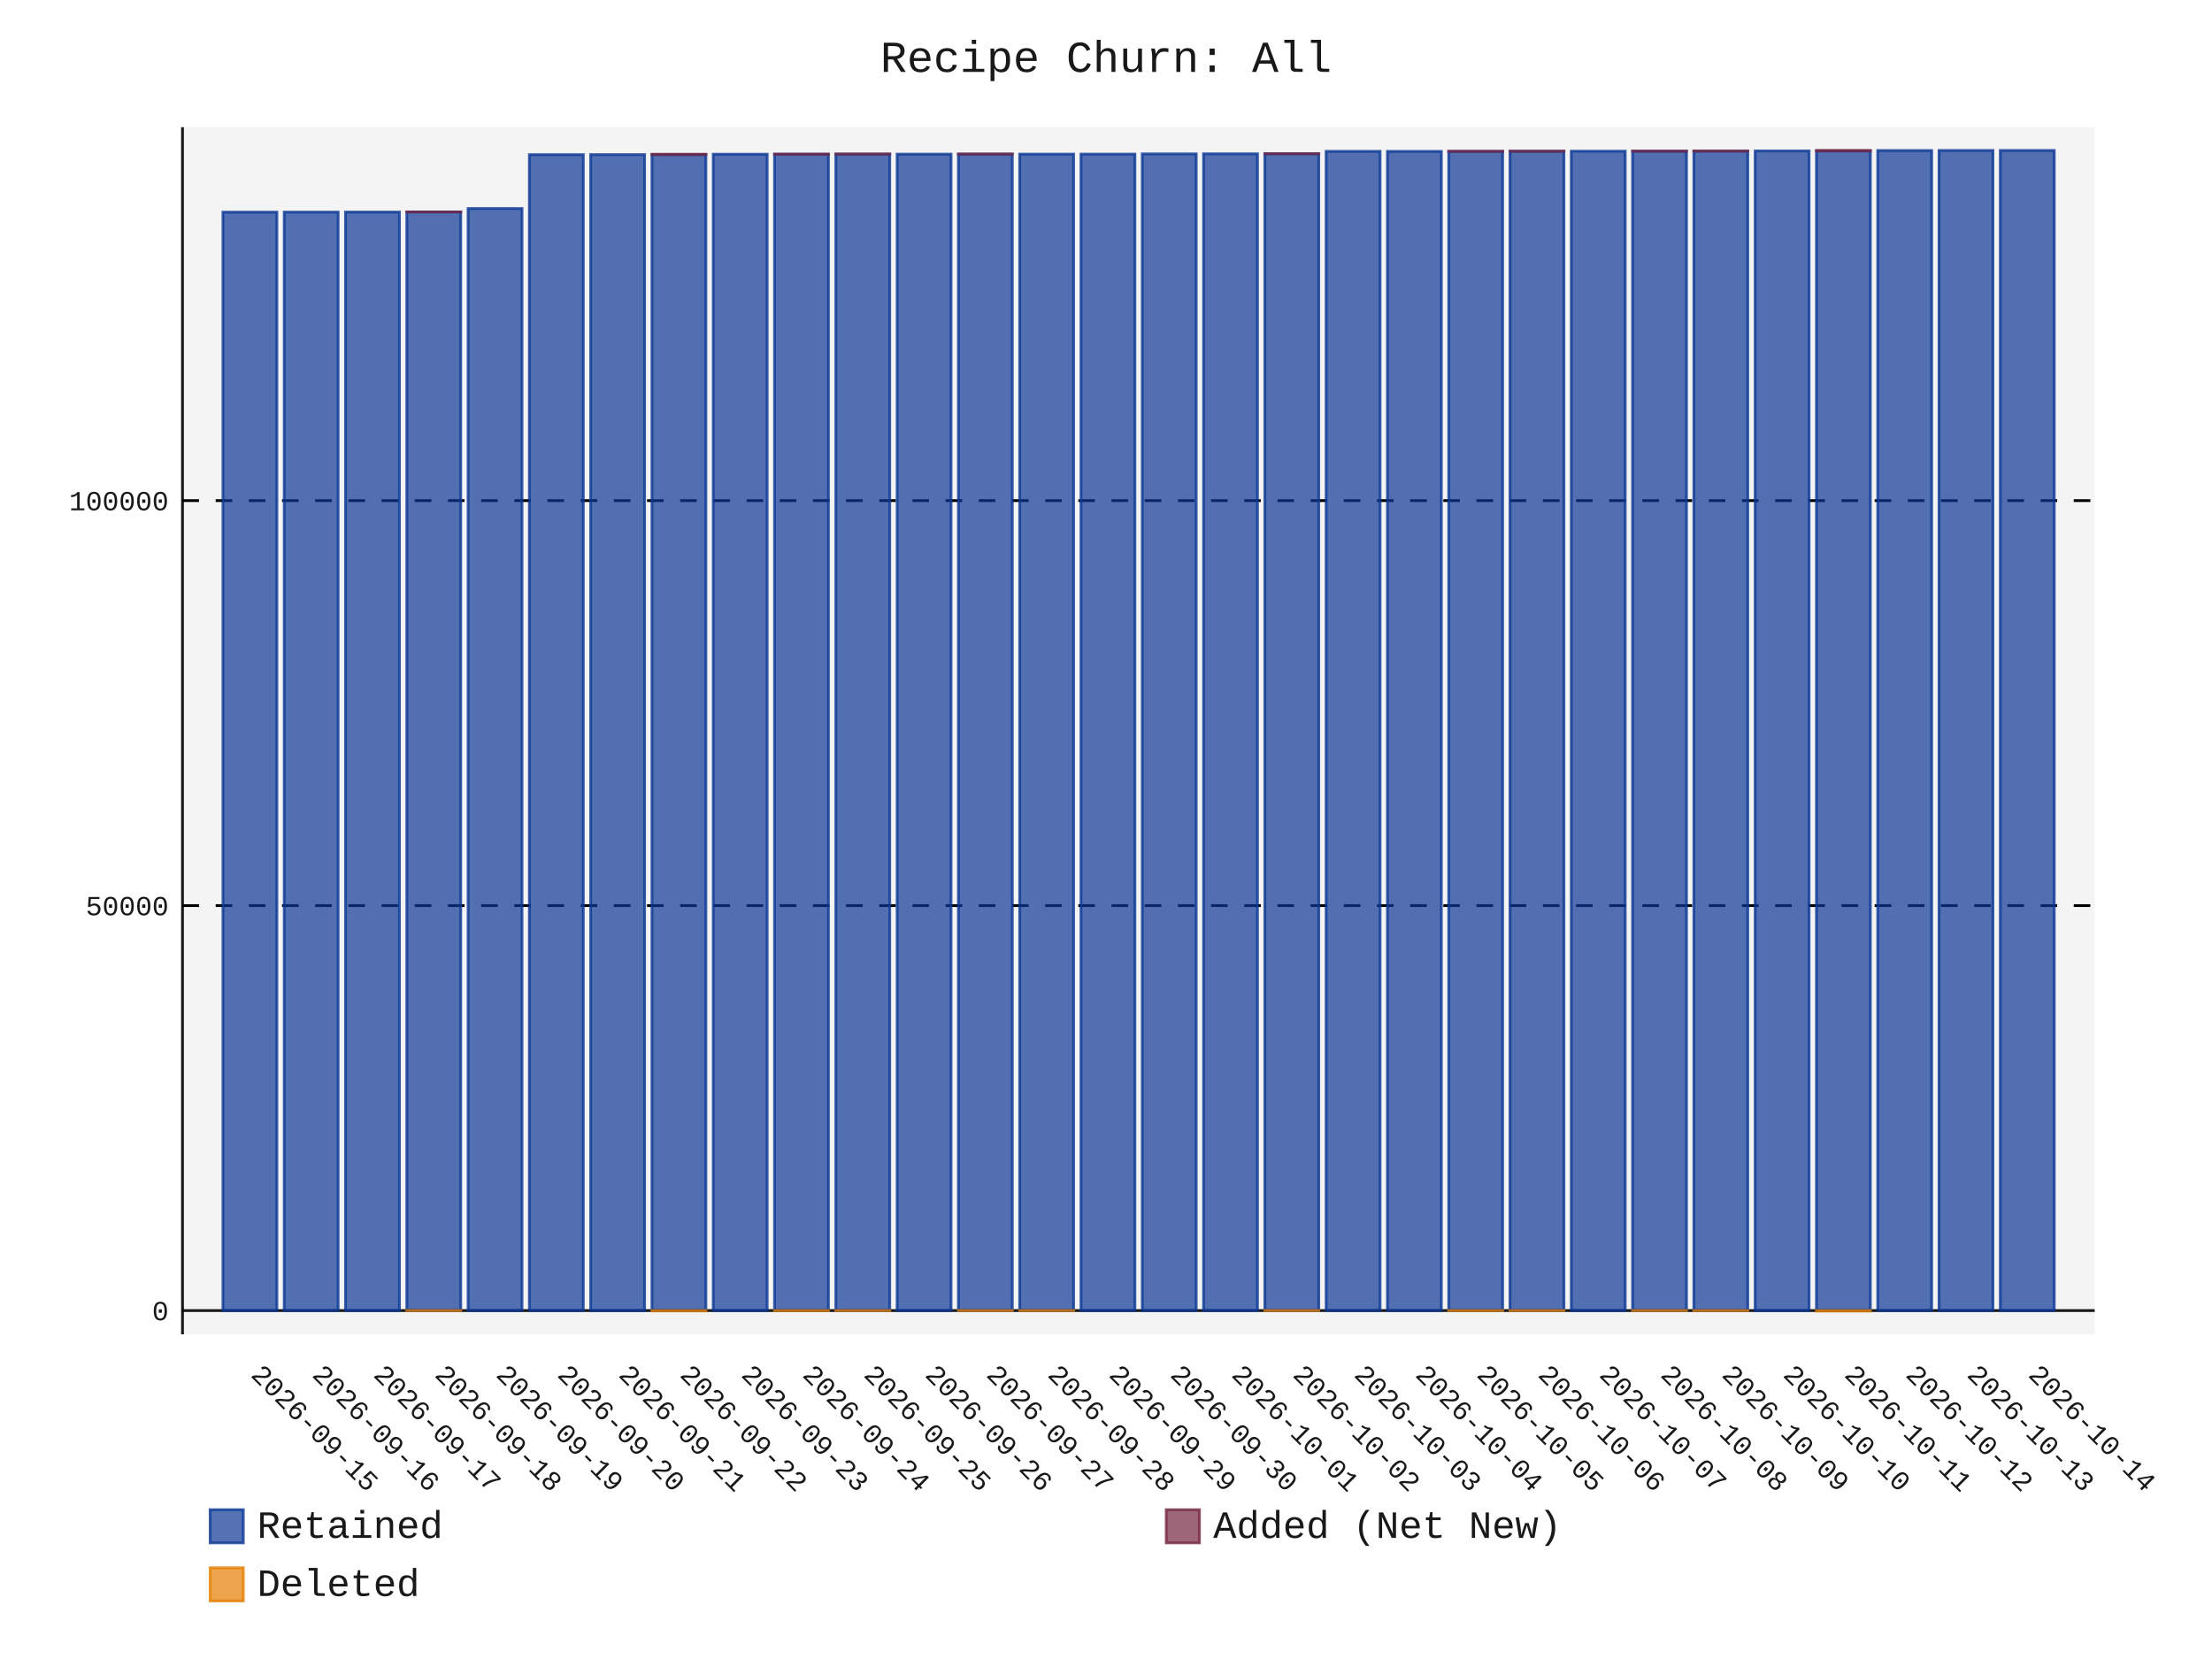
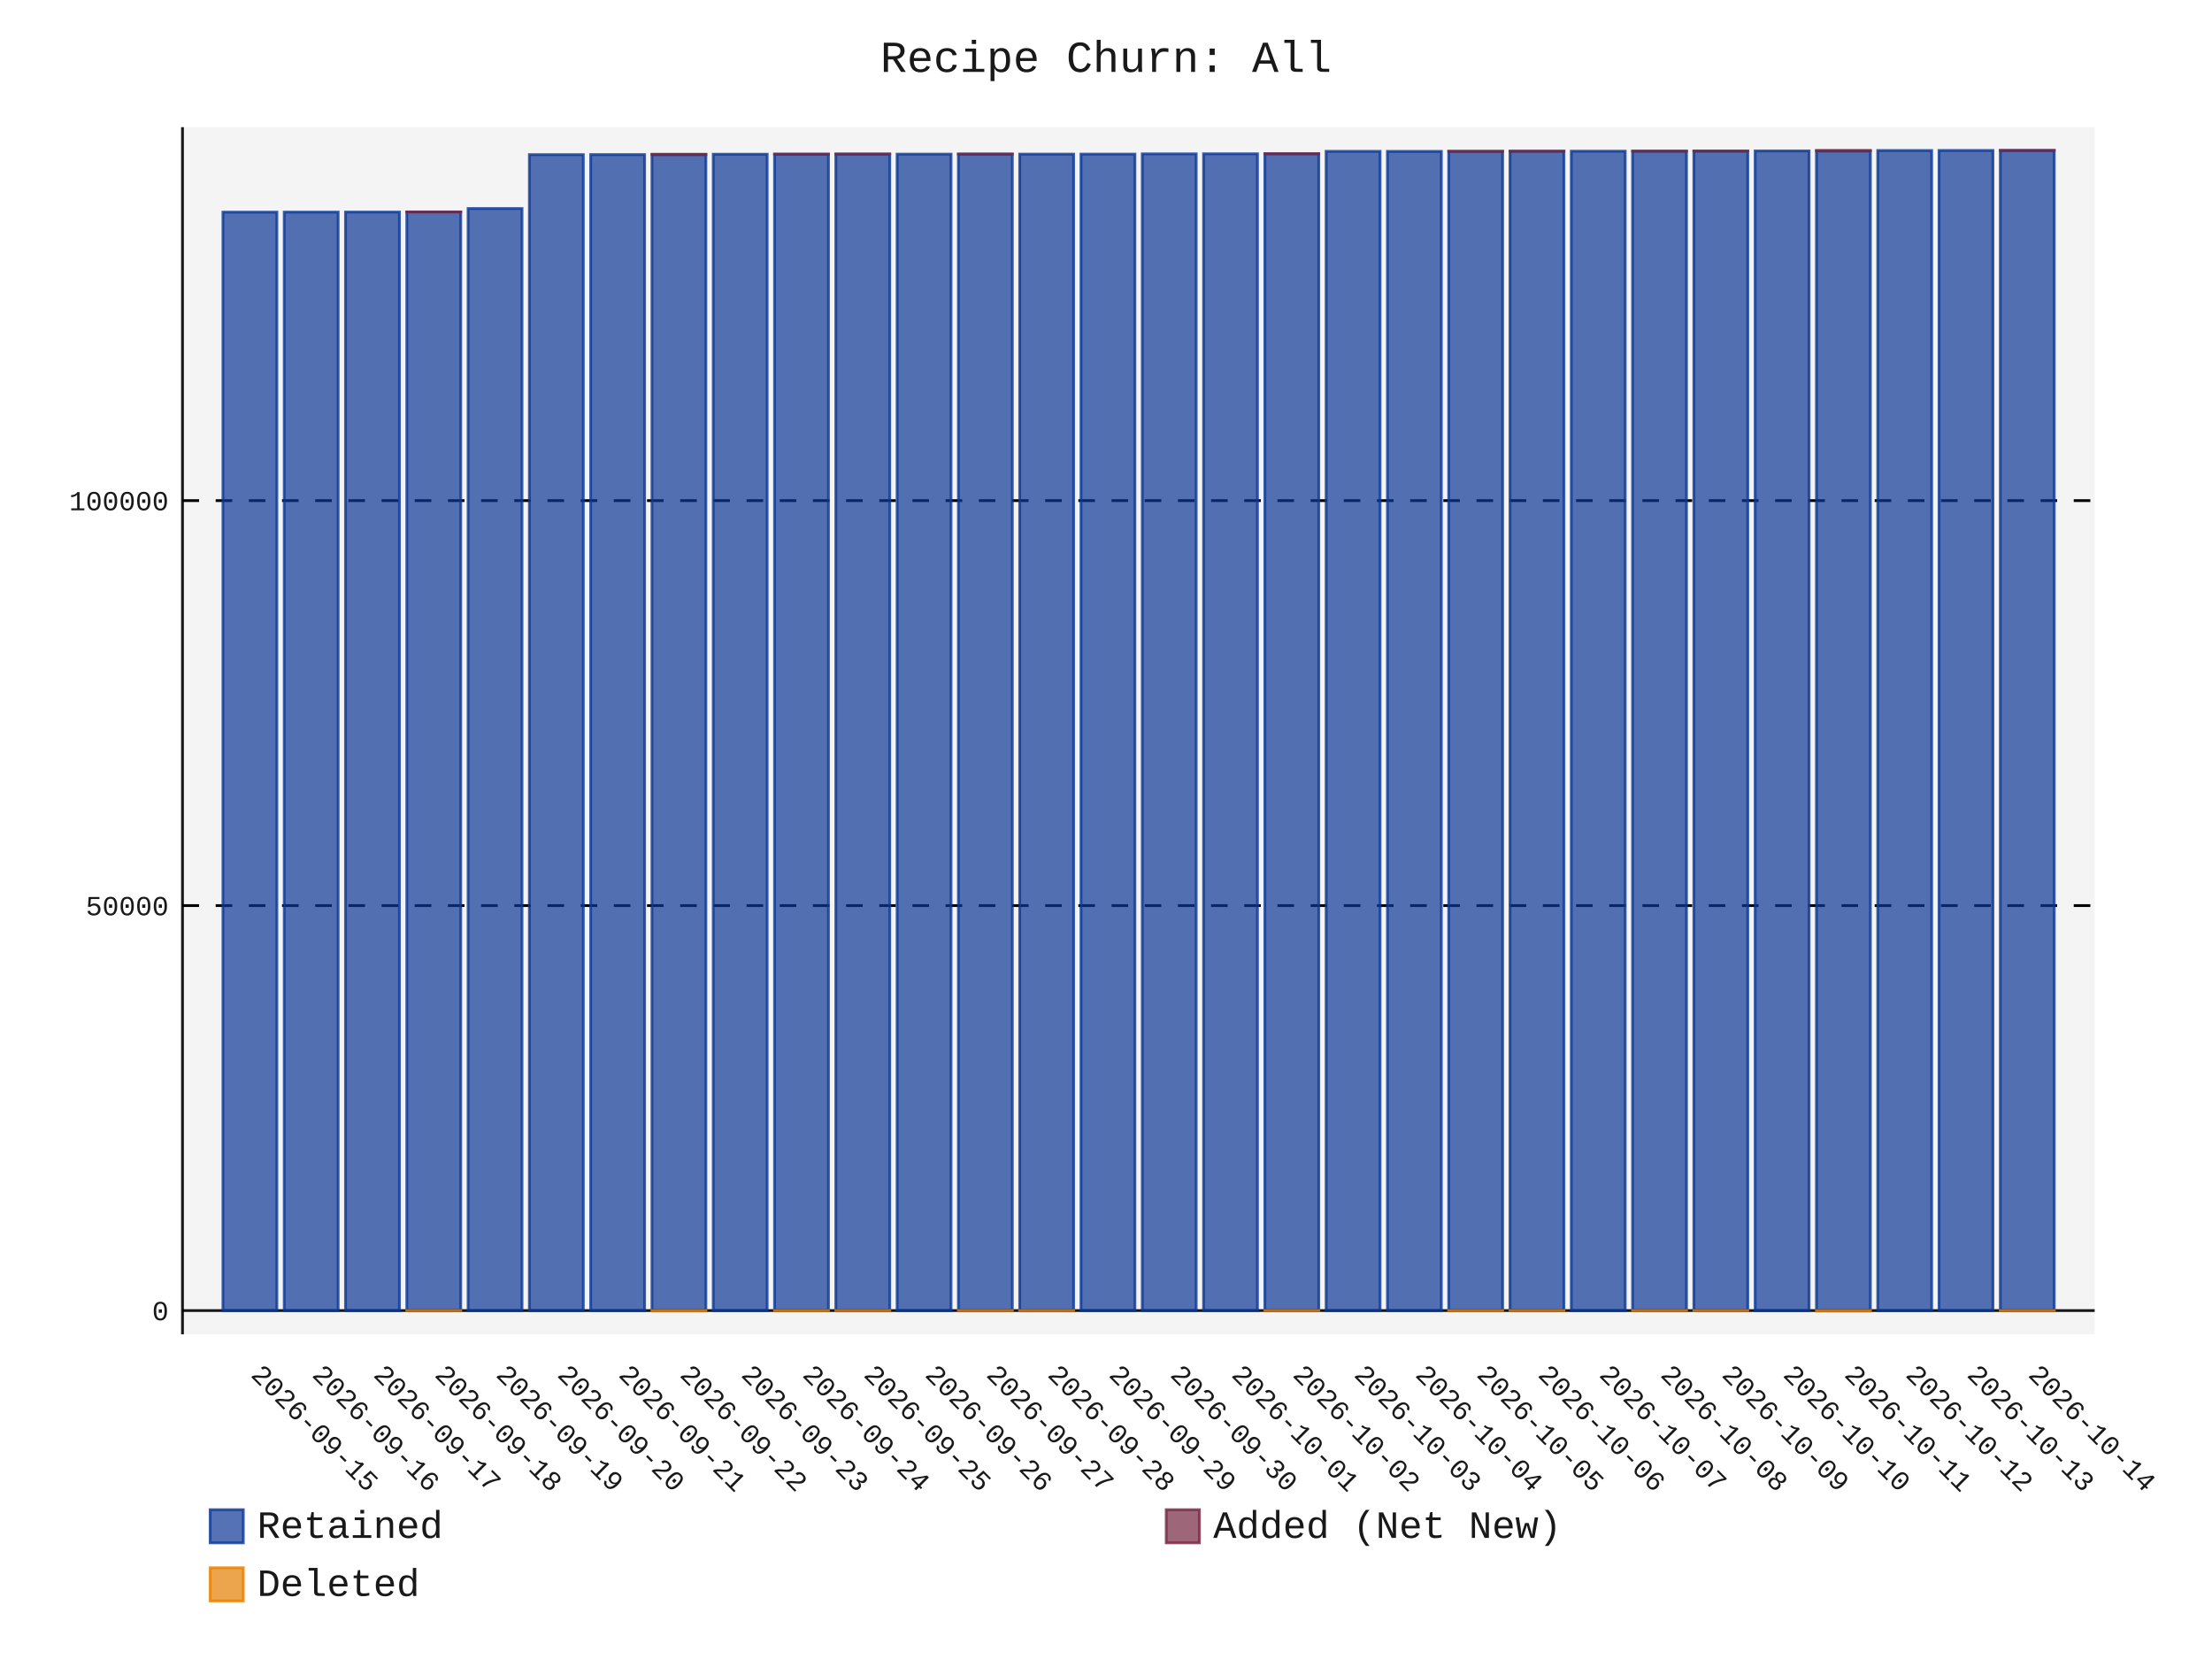
- <svg xmlns="http://www.w3.org/2000/svg" id="chart-2f8961e6-83a2-4148-bd5f-7ed4cefc2993" class="pygal-chart" viewBox="0 0 800 600">
+ <svg xmlns="http://www.w3.org/2000/svg" id="chart-cc9590b6-02ec-470f-b51f-0228ece462d3" class="pygal-chart" viewBox="0 0 800 600">
  <defs>
-     <style type="text/css">#chart-2f8961e6-83a2-4148-bd5f-7ed4cefc2993{-webkit-user-select:none;-webkit-font-smoothing:antialiased;font-family:Consolas,"Liberation Mono",Menlo,Courier,monospace}#chart-2f8961e6-83a2-4148-bd5f-7ed4cefc2993 .title{font-family:Consolas,"Liberation Mono",Menlo,Courier,monospace;font-size:16px}#chart-2f8961e6-83a2-4148-bd5f-7ed4cefc2993 .legends .legend text{font-family:Consolas,"Liberation Mono",Menlo,Courier,monospace;font-size:14px}#chart-2f8961e6-83a2-4148-bd5f-7ed4cefc2993 .axis text{font-family:Consolas,"Liberation Mono",Menlo,Courier,monospace;font-size:10px}#chart-2f8961e6-83a2-4148-bd5f-7ed4cefc2993 .axis text.major{font-family:Consolas,"Liberation Mono",Menlo,Courier,monospace;font-size:10px}#chart-2f8961e6-83a2-4148-bd5f-7ed4cefc2993 .text-overlay text.value{font-family:Consolas,"Liberation Mono",Menlo,Courier,monospace;font-size:16px}#chart-2f8961e6-83a2-4148-bd5f-7ed4cefc2993 .text-overlay text.label{font-family:Consolas,"Liberation Mono",Menlo,Courier,monospace;font-size:10px}#chart-2f8961e6-83a2-4148-bd5f-7ed4cefc2993 .tooltip{font-family:Consolas,"Liberation Mono",Menlo,Courier,monospace;font-size:14px}#chart-2f8961e6-83a2-4148-bd5f-7ed4cefc2993 text.no_data{font-family:Consolas,"Liberation Mono",Menlo,Courier,monospace;font-size:64px}
- #chart-2f8961e6-83a2-4148-bd5f-7ed4cefc2993{background-color:transparent}#chart-2f8961e6-83a2-4148-bd5f-7ed4cefc2993 path,#chart-2f8961e6-83a2-4148-bd5f-7ed4cefc2993 line,#chart-2f8961e6-83a2-4148-bd5f-7ed4cefc2993 rect,#chart-2f8961e6-83a2-4148-bd5f-7ed4cefc2993 circle{-webkit-transition:150ms;-moz-transition:150ms;transition:150ms}#chart-2f8961e6-83a2-4148-bd5f-7ed4cefc2993 .graph &gt; .background{fill:transparent}#chart-2f8961e6-83a2-4148-bd5f-7ed4cefc2993 .plot &gt; .background{fill:rgba(240,240,240,0.7)}#chart-2f8961e6-83a2-4148-bd5f-7ed4cefc2993 .graph{fill:rgba(0,0,0,0.9)}#chart-2f8961e6-83a2-4148-bd5f-7ed4cefc2993 text.no_data{fill:rgba(0,0,0,0.9)}#chart-2f8961e6-83a2-4148-bd5f-7ed4cefc2993 .title{fill:rgba(0,0,0,0.9)}#chart-2f8961e6-83a2-4148-bd5f-7ed4cefc2993 .legends .legend text{fill:rgba(0,0,0,0.9)}#chart-2f8961e6-83a2-4148-bd5f-7ed4cefc2993 .legends .legend:hover text{fill:rgba(0,0,0,0.9)}#chart-2f8961e6-83a2-4148-bd5f-7ed4cefc2993 .axis .line{stroke:rgba(0,0,0,0.9)}#chart-2f8961e6-83a2-4148-bd5f-7ed4cefc2993 .axis .guide.line{stroke:rgba(0,0,0,0.5)}#chart-2f8961e6-83a2-4148-bd5f-7ed4cefc2993 .axis .major.line{stroke:rgba(0,0,0,0.9)}#chart-2f8961e6-83a2-4148-bd5f-7ed4cefc2993 .axis text.major{fill:rgba(0,0,0,0.9)}#chart-2f8961e6-83a2-4148-bd5f-7ed4cefc2993 .axis.y .guides:hover .guide.line,#chart-2f8961e6-83a2-4148-bd5f-7ed4cefc2993 .line-graph .axis.x .guides:hover .guide.line,#chart-2f8961e6-83a2-4148-bd5f-7ed4cefc2993 .stackedline-graph .axis.x .guides:hover .guide.line,#chart-2f8961e6-83a2-4148-bd5f-7ed4cefc2993 .xy-graph .axis.x .guides:hover .guide.line{stroke:rgba(0,0,0,0.9)}#chart-2f8961e6-83a2-4148-bd5f-7ed4cefc2993 .axis .guides:hover text{fill:rgba(0,0,0,0.9)}#chart-2f8961e6-83a2-4148-bd5f-7ed4cefc2993 .reactive{fill-opacity:.7;stroke-opacity:.8;stroke-width:1}#chart-2f8961e6-83a2-4148-bd5f-7ed4cefc2993 .ci{stroke:rgba(0,0,0,0.9)}#chart-2f8961e6-83a2-4148-bd5f-7ed4cefc2993 .reactive.active,#chart-2f8961e6-83a2-4148-bd5f-7ed4cefc2993 .active .reactive{fill-opacity:.8;stroke-opacity:.9;stroke-width:4}#chart-2f8961e6-83a2-4148-bd5f-7ed4cefc2993 .ci .reactive.active{stroke-width:1.5}#chart-2f8961e6-83a2-4148-bd5f-7ed4cefc2993 .series text{fill:rgba(0,0,0,0.9)}#chart-2f8961e6-83a2-4148-bd5f-7ed4cefc2993 .tooltip rect{fill:rgba(240,240,240,0.7);stroke:rgba(0,0,0,0.9);-webkit-transition:opacity 150ms;-moz-transition:opacity 150ms;transition:opacity 150ms}#chart-2f8961e6-83a2-4148-bd5f-7ed4cefc2993 .tooltip .label{fill:rgba(0,0,0,0.9)}#chart-2f8961e6-83a2-4148-bd5f-7ed4cefc2993 .tooltip .label{fill:rgba(0,0,0,0.9)}#chart-2f8961e6-83a2-4148-bd5f-7ed4cefc2993 .tooltip .legend{font-size:.8em;fill:rgba(0,0,0,0.5)}#chart-2f8961e6-83a2-4148-bd5f-7ed4cefc2993 .tooltip .x_label{font-size:.6em;fill:rgba(0,0,0,0.9)}#chart-2f8961e6-83a2-4148-bd5f-7ed4cefc2993 .tooltip .xlink{font-size:.5em;text-decoration:underline}#chart-2f8961e6-83a2-4148-bd5f-7ed4cefc2993 .tooltip .value{font-size:1.5em}#chart-2f8961e6-83a2-4148-bd5f-7ed4cefc2993 .bound{font-size:.5em}#chart-2f8961e6-83a2-4148-bd5f-7ed4cefc2993 .max-value{font-size:.75em;fill:rgba(0,0,0,0.5)}#chart-2f8961e6-83a2-4148-bd5f-7ed4cefc2993 .map-element{fill:rgba(240,240,240,0.7);stroke:rgba(0,0,0,0.5) !important}#chart-2f8961e6-83a2-4148-bd5f-7ed4cefc2993 .map-element .reactive{fill-opacity:inherit;stroke-opacity:inherit}#chart-2f8961e6-83a2-4148-bd5f-7ed4cefc2993 .color-0,#chart-2f8961e6-83a2-4148-bd5f-7ed4cefc2993 .color-0 a:visited{stroke:rgb(12,55,149);fill:rgb(12,55,149)}#chart-2f8961e6-83a2-4148-bd5f-7ed4cefc2993 .color-1,#chart-2f8961e6-83a2-4148-bd5f-7ed4cefc2993 .color-1 a:visited{stroke:rgb(117,38,65);fill:rgb(117,38,65)}#chart-2f8961e6-83a2-4148-bd5f-7ed4cefc2993 .color-2,#chart-2f8961e6-83a2-4148-bd5f-7ed4cefc2993 .color-2 a:visited{stroke:rgb(228,127,0);fill:rgb(228,127,0)}#chart-2f8961e6-83a2-4148-bd5f-7ed4cefc2993 .text-overlay .color-0 text{fill:black}#chart-2f8961e6-83a2-4148-bd5f-7ed4cefc2993 .text-overlay .color-1 text{fill:black}#chart-2f8961e6-83a2-4148-bd5f-7ed4cefc2993 .text-overlay .color-2 text{fill:black}
- #chart-2f8961e6-83a2-4148-bd5f-7ed4cefc2993 text.no_data{text-anchor:middle}#chart-2f8961e6-83a2-4148-bd5f-7ed4cefc2993 .guide.line{fill:none}#chart-2f8961e6-83a2-4148-bd5f-7ed4cefc2993 .centered{text-anchor:middle}#chart-2f8961e6-83a2-4148-bd5f-7ed4cefc2993 .title{text-anchor:middle}#chart-2f8961e6-83a2-4148-bd5f-7ed4cefc2993 .legends .legend text{fill-opacity:1}#chart-2f8961e6-83a2-4148-bd5f-7ed4cefc2993 .axis.x text{text-anchor:middle}#chart-2f8961e6-83a2-4148-bd5f-7ed4cefc2993 .axis.x:not(.web) text[transform]{text-anchor:start}#chart-2f8961e6-83a2-4148-bd5f-7ed4cefc2993 .axis.x:not(.web) text[transform].backwards{text-anchor:end}#chart-2f8961e6-83a2-4148-bd5f-7ed4cefc2993 .axis.y text{text-anchor:end}#chart-2f8961e6-83a2-4148-bd5f-7ed4cefc2993 .axis.y text[transform].backwards{text-anchor:start}#chart-2f8961e6-83a2-4148-bd5f-7ed4cefc2993 .axis.y2 text{text-anchor:start}#chart-2f8961e6-83a2-4148-bd5f-7ed4cefc2993 .axis.y2 text[transform].backwards{text-anchor:end}#chart-2f8961e6-83a2-4148-bd5f-7ed4cefc2993 .axis .guide.line{stroke-dasharray:4,4;stroke:black}#chart-2f8961e6-83a2-4148-bd5f-7ed4cefc2993 .axis .major.guide.line{stroke-dasharray:6,6;stroke:black}#chart-2f8961e6-83a2-4148-bd5f-7ed4cefc2993 .horizontal .axis.y .guide.line,#chart-2f8961e6-83a2-4148-bd5f-7ed4cefc2993 .horizontal .axis.y2 .guide.line,#chart-2f8961e6-83a2-4148-bd5f-7ed4cefc2993 .vertical .axis.x .guide.line{opacity:0}#chart-2f8961e6-83a2-4148-bd5f-7ed4cefc2993 .horizontal .axis.always_show .guide.line,#chart-2f8961e6-83a2-4148-bd5f-7ed4cefc2993 .vertical .axis.always_show .guide.line{opacity:1 !important}#chart-2f8961e6-83a2-4148-bd5f-7ed4cefc2993 .axis.y .guides:hover .guide.line,#chart-2f8961e6-83a2-4148-bd5f-7ed4cefc2993 .axis.y2 .guides:hover .guide.line,#chart-2f8961e6-83a2-4148-bd5f-7ed4cefc2993 .axis.x .guides:hover .guide.line{opacity:1}#chart-2f8961e6-83a2-4148-bd5f-7ed4cefc2993 .axis .guides:hover text{opacity:1}#chart-2f8961e6-83a2-4148-bd5f-7ed4cefc2993 .nofill{fill:none}#chart-2f8961e6-83a2-4148-bd5f-7ed4cefc2993 .subtle-fill{fill-opacity:.2}#chart-2f8961e6-83a2-4148-bd5f-7ed4cefc2993 .dot{stroke-width:1px;fill-opacity:1;stroke-opacity:1}#chart-2f8961e6-83a2-4148-bd5f-7ed4cefc2993 .dot.active{stroke-width:5px}#chart-2f8961e6-83a2-4148-bd5f-7ed4cefc2993 .dot.negative{fill:transparent}#chart-2f8961e6-83a2-4148-bd5f-7ed4cefc2993 text,#chart-2f8961e6-83a2-4148-bd5f-7ed4cefc2993 tspan{stroke:none !important}#chart-2f8961e6-83a2-4148-bd5f-7ed4cefc2993 .series text.active{opacity:1}#chart-2f8961e6-83a2-4148-bd5f-7ed4cefc2993 .tooltip rect{fill-opacity:.95;stroke-width:.5}#chart-2f8961e6-83a2-4148-bd5f-7ed4cefc2993 .tooltip text{fill-opacity:1}#chart-2f8961e6-83a2-4148-bd5f-7ed4cefc2993 .showable{visibility:hidden}#chart-2f8961e6-83a2-4148-bd5f-7ed4cefc2993 .showable.shown{visibility:visible}#chart-2f8961e6-83a2-4148-bd5f-7ed4cefc2993 .gauge-background{fill:rgba(229,229,229,1);stroke:none}#chart-2f8961e6-83a2-4148-bd5f-7ed4cefc2993 .bg-lines{stroke:transparent;stroke-width:2px}</style>
+     <style type="text/css">#chart-cc9590b6-02ec-470f-b51f-0228ece462d3{-webkit-user-select:none;-webkit-font-smoothing:antialiased;font-family:Consolas,"Liberation Mono",Menlo,Courier,monospace}#chart-cc9590b6-02ec-470f-b51f-0228ece462d3 .title{font-family:Consolas,"Liberation Mono",Menlo,Courier,monospace;font-size:16px}#chart-cc9590b6-02ec-470f-b51f-0228ece462d3 .legends .legend text{font-family:Consolas,"Liberation Mono",Menlo,Courier,monospace;font-size:14px}#chart-cc9590b6-02ec-470f-b51f-0228ece462d3 .axis text{font-family:Consolas,"Liberation Mono",Menlo,Courier,monospace;font-size:10px}#chart-cc9590b6-02ec-470f-b51f-0228ece462d3 .axis text.major{font-family:Consolas,"Liberation Mono",Menlo,Courier,monospace;font-size:10px}#chart-cc9590b6-02ec-470f-b51f-0228ece462d3 .text-overlay text.value{font-family:Consolas,"Liberation Mono",Menlo,Courier,monospace;font-size:16px}#chart-cc9590b6-02ec-470f-b51f-0228ece462d3 .text-overlay text.label{font-family:Consolas,"Liberation Mono",Menlo,Courier,monospace;font-size:10px}#chart-cc9590b6-02ec-470f-b51f-0228ece462d3 .tooltip{font-family:Consolas,"Liberation Mono",Menlo,Courier,monospace;font-size:14px}#chart-cc9590b6-02ec-470f-b51f-0228ece462d3 text.no_data{font-family:Consolas,"Liberation Mono",Menlo,Courier,monospace;font-size:64px}
+ #chart-cc9590b6-02ec-470f-b51f-0228ece462d3{background-color:transparent}#chart-cc9590b6-02ec-470f-b51f-0228ece462d3 path,#chart-cc9590b6-02ec-470f-b51f-0228ece462d3 line,#chart-cc9590b6-02ec-470f-b51f-0228ece462d3 rect,#chart-cc9590b6-02ec-470f-b51f-0228ece462d3 circle{-webkit-transition:150ms;-moz-transition:150ms;transition:150ms}#chart-cc9590b6-02ec-470f-b51f-0228ece462d3 .graph &gt; .background{fill:transparent}#chart-cc9590b6-02ec-470f-b51f-0228ece462d3 .plot &gt; .background{fill:rgba(240,240,240,0.7)}#chart-cc9590b6-02ec-470f-b51f-0228ece462d3 .graph{fill:rgba(0,0,0,0.9)}#chart-cc9590b6-02ec-470f-b51f-0228ece462d3 text.no_data{fill:rgba(0,0,0,0.9)}#chart-cc9590b6-02ec-470f-b51f-0228ece462d3 .title{fill:rgba(0,0,0,0.9)}#chart-cc9590b6-02ec-470f-b51f-0228ece462d3 .legends .legend text{fill:rgba(0,0,0,0.9)}#chart-cc9590b6-02ec-470f-b51f-0228ece462d3 .legends .legend:hover text{fill:rgba(0,0,0,0.9)}#chart-cc9590b6-02ec-470f-b51f-0228ece462d3 .axis .line{stroke:rgba(0,0,0,0.9)}#chart-cc9590b6-02ec-470f-b51f-0228ece462d3 .axis .guide.line{stroke:rgba(0,0,0,0.5)}#chart-cc9590b6-02ec-470f-b51f-0228ece462d3 .axis .major.line{stroke:rgba(0,0,0,0.9)}#chart-cc9590b6-02ec-470f-b51f-0228ece462d3 .axis text.major{fill:rgba(0,0,0,0.9)}#chart-cc9590b6-02ec-470f-b51f-0228ece462d3 .axis.y .guides:hover .guide.line,#chart-cc9590b6-02ec-470f-b51f-0228ece462d3 .line-graph .axis.x .guides:hover .guide.line,#chart-cc9590b6-02ec-470f-b51f-0228ece462d3 .stackedline-graph .axis.x .guides:hover .guide.line,#chart-cc9590b6-02ec-470f-b51f-0228ece462d3 .xy-graph .axis.x .guides:hover .guide.line{stroke:rgba(0,0,0,0.9)}#chart-cc9590b6-02ec-470f-b51f-0228ece462d3 .axis .guides:hover text{fill:rgba(0,0,0,0.9)}#chart-cc9590b6-02ec-470f-b51f-0228ece462d3 .reactive{fill-opacity:.7;stroke-opacity:.8;stroke-width:1}#chart-cc9590b6-02ec-470f-b51f-0228ece462d3 .ci{stroke:rgba(0,0,0,0.9)}#chart-cc9590b6-02ec-470f-b51f-0228ece462d3 .reactive.active,#chart-cc9590b6-02ec-470f-b51f-0228ece462d3 .active .reactive{fill-opacity:.8;stroke-opacity:.9;stroke-width:4}#chart-cc9590b6-02ec-470f-b51f-0228ece462d3 .ci .reactive.active{stroke-width:1.5}#chart-cc9590b6-02ec-470f-b51f-0228ece462d3 .series text{fill:rgba(0,0,0,0.9)}#chart-cc9590b6-02ec-470f-b51f-0228ece462d3 .tooltip rect{fill:rgba(240,240,240,0.7);stroke:rgba(0,0,0,0.9);-webkit-transition:opacity 150ms;-moz-transition:opacity 150ms;transition:opacity 150ms}#chart-cc9590b6-02ec-470f-b51f-0228ece462d3 .tooltip .label{fill:rgba(0,0,0,0.9)}#chart-cc9590b6-02ec-470f-b51f-0228ece462d3 .tooltip .label{fill:rgba(0,0,0,0.9)}#chart-cc9590b6-02ec-470f-b51f-0228ece462d3 .tooltip .legend{font-size:.8em;fill:rgba(0,0,0,0.5)}#chart-cc9590b6-02ec-470f-b51f-0228ece462d3 .tooltip .x_label{font-size:.6em;fill:rgba(0,0,0,0.9)}#chart-cc9590b6-02ec-470f-b51f-0228ece462d3 .tooltip .xlink{font-size:.5em;text-decoration:underline}#chart-cc9590b6-02ec-470f-b51f-0228ece462d3 .tooltip .value{font-size:1.5em}#chart-cc9590b6-02ec-470f-b51f-0228ece462d3 .bound{font-size:.5em}#chart-cc9590b6-02ec-470f-b51f-0228ece462d3 .max-value{font-size:.75em;fill:rgba(0,0,0,0.5)}#chart-cc9590b6-02ec-470f-b51f-0228ece462d3 .map-element{fill:rgba(240,240,240,0.7);stroke:rgba(0,0,0,0.5) !important}#chart-cc9590b6-02ec-470f-b51f-0228ece462d3 .map-element .reactive{fill-opacity:inherit;stroke-opacity:inherit}#chart-cc9590b6-02ec-470f-b51f-0228ece462d3 .color-0,#chart-cc9590b6-02ec-470f-b51f-0228ece462d3 .color-0 a:visited{stroke:rgb(12,55,149);fill:rgb(12,55,149)}#chart-cc9590b6-02ec-470f-b51f-0228ece462d3 .color-1,#chart-cc9590b6-02ec-470f-b51f-0228ece462d3 .color-1 a:visited{stroke:rgb(117,38,65);fill:rgb(117,38,65)}#chart-cc9590b6-02ec-470f-b51f-0228ece462d3 .color-2,#chart-cc9590b6-02ec-470f-b51f-0228ece462d3 .color-2 a:visited{stroke:rgb(228,127,0);fill:rgb(228,127,0)}#chart-cc9590b6-02ec-470f-b51f-0228ece462d3 .text-overlay .color-0 text{fill:black}#chart-cc9590b6-02ec-470f-b51f-0228ece462d3 .text-overlay .color-1 text{fill:black}#chart-cc9590b6-02ec-470f-b51f-0228ece462d3 .text-overlay .color-2 text{fill:black}
+ #chart-cc9590b6-02ec-470f-b51f-0228ece462d3 text.no_data{text-anchor:middle}#chart-cc9590b6-02ec-470f-b51f-0228ece462d3 .guide.line{fill:none}#chart-cc9590b6-02ec-470f-b51f-0228ece462d3 .centered{text-anchor:middle}#chart-cc9590b6-02ec-470f-b51f-0228ece462d3 .title{text-anchor:middle}#chart-cc9590b6-02ec-470f-b51f-0228ece462d3 .legends .legend text{fill-opacity:1}#chart-cc9590b6-02ec-470f-b51f-0228ece462d3 .axis.x text{text-anchor:middle}#chart-cc9590b6-02ec-470f-b51f-0228ece462d3 .axis.x:not(.web) text[transform]{text-anchor:start}#chart-cc9590b6-02ec-470f-b51f-0228ece462d3 .axis.x:not(.web) text[transform].backwards{text-anchor:end}#chart-cc9590b6-02ec-470f-b51f-0228ece462d3 .axis.y text{text-anchor:end}#chart-cc9590b6-02ec-470f-b51f-0228ece462d3 .axis.y text[transform].backwards{text-anchor:start}#chart-cc9590b6-02ec-470f-b51f-0228ece462d3 .axis.y2 text{text-anchor:start}#chart-cc9590b6-02ec-470f-b51f-0228ece462d3 .axis.y2 text[transform].backwards{text-anchor:end}#chart-cc9590b6-02ec-470f-b51f-0228ece462d3 .axis .guide.line{stroke-dasharray:4,4;stroke:black}#chart-cc9590b6-02ec-470f-b51f-0228ece462d3 .axis .major.guide.line{stroke-dasharray:6,6;stroke:black}#chart-cc9590b6-02ec-470f-b51f-0228ece462d3 .horizontal .axis.y .guide.line,#chart-cc9590b6-02ec-470f-b51f-0228ece462d3 .horizontal .axis.y2 .guide.line,#chart-cc9590b6-02ec-470f-b51f-0228ece462d3 .vertical .axis.x .guide.line{opacity:0}#chart-cc9590b6-02ec-470f-b51f-0228ece462d3 .horizontal .axis.always_show .guide.line,#chart-cc9590b6-02ec-470f-b51f-0228ece462d3 .vertical .axis.always_show .guide.line{opacity:1 !important}#chart-cc9590b6-02ec-470f-b51f-0228ece462d3 .axis.y .guides:hover .guide.line,#chart-cc9590b6-02ec-470f-b51f-0228ece462d3 .axis.y2 .guides:hover .guide.line,#chart-cc9590b6-02ec-470f-b51f-0228ece462d3 .axis.x .guides:hover .guide.line{opacity:1}#chart-cc9590b6-02ec-470f-b51f-0228ece462d3 .axis .guides:hover text{opacity:1}#chart-cc9590b6-02ec-470f-b51f-0228ece462d3 .nofill{fill:none}#chart-cc9590b6-02ec-470f-b51f-0228ece462d3 .subtle-fill{fill-opacity:.2}#chart-cc9590b6-02ec-470f-b51f-0228ece462d3 .dot{stroke-width:1px;fill-opacity:1;stroke-opacity:1}#chart-cc9590b6-02ec-470f-b51f-0228ece462d3 .dot.active{stroke-width:5px}#chart-cc9590b6-02ec-470f-b51f-0228ece462d3 .dot.negative{fill:transparent}#chart-cc9590b6-02ec-470f-b51f-0228ece462d3 text,#chart-cc9590b6-02ec-470f-b51f-0228ece462d3 tspan{stroke:none !important}#chart-cc9590b6-02ec-470f-b51f-0228ece462d3 .series text.active{opacity:1}#chart-cc9590b6-02ec-470f-b51f-0228ece462d3 .tooltip rect{fill-opacity:.95;stroke-width:.5}#chart-cc9590b6-02ec-470f-b51f-0228ece462d3 .tooltip text{fill-opacity:1}#chart-cc9590b6-02ec-470f-b51f-0228ece462d3 .showable{visibility:hidden}#chart-cc9590b6-02ec-470f-b51f-0228ece462d3 .showable.shown{visibility:visible}#chart-cc9590b6-02ec-470f-b51f-0228ece462d3 .gauge-background{fill:rgba(229,229,229,1);stroke:none}#chart-cc9590b6-02ec-470f-b51f-0228ece462d3 .bg-lines{stroke:transparent;stroke-width:2px}</style>
  </defs>
  <g class="graph stackedbar-graph vertical">
    <rect x="0" y="0" width="800" height="600" class="background" />
    <g transform="translate(66, 46)" class="plot">
      <rect x="0" y="0" width="691.574" height="436.574" class="background" />
      <g class="axis y always_show">
        <g class="guides">
          <path d="M0 427.985 h691.574" class="axis major line" />
          <text x="-5" y="431.485" class="major">0</text>
        </g>
        <g class="guides">
          <path d="M0 281.519 h691.574" class="major guide line" />
          <text x="-5" y="285.019" class="major">50000</text>
        </g>
        <g class="guides">
          <path d="M0 135.053 h691.574" class="major guide line" />
          <text x="-5" y="138.553" class="major">100000</text>
        </g>
      </g>
      <g class="axis x">
        <path d="M0 0 v436.574" class="line" />
        <g class="guides">
          <path d="M24.382 0 v436.574" class="guide line" />
          <text x="24.382" y="451.574" class="" transform="rotate(45 24.3824 451.5736)">2026-09-15</text>
        </g>
        <g class="guides">
          <path d="M46.548 0 v436.574" class="guide line" />
          <text x="46.548" y="451.574" class="" transform="rotate(45 46.54822 451.5736)">2026-09-16</text>
        </g>
        <g class="guides">
          <path d="M68.714 0 v436.574" class="guide line" />
          <text x="68.714" y="451.574" class="" transform="rotate(45 68.71404 451.5736)">2026-09-17</text>
        </g>
        <g class="guides">
          <path d="M90.88 0 v436.574" class="guide line" />
          <text x="90.88" y="451.574" class="" transform="rotate(45 90.87986 451.5736)">2026-09-18</text>
        </g>
        <g class="guides">
          <path d="M113.046 0 v436.574" class="guide line" />
          <text x="113.046" y="451.574" class="" transform="rotate(45 113.0457 451.5736)">2026-09-19</text>
        </g>
        <g class="guides">
          <path d="M135.212 0 v436.574" class="guide line" />
          <text x="135.212" y="451.574" class="" transform="rotate(45 135.2115 451.5736)">2026-09-20</text>
        </g>
        <g class="guides">
          <path d="M157.377 0 v436.574" class="guide line" />
          <text x="157.377" y="451.574" class="" transform="rotate(45 157.3773 451.5736)">2026-09-21</text>
        </g>
        <g class="guides">
          <path d="M179.543 0 v436.574" class="guide line" />
          <text x="179.543" y="451.574" class="" transform="rotate(45 179.5431 451.5736)">2026-09-22</text>
        </g>
        <g class="guides">
          <path d="M201.709 0 v436.574" class="guide line" />
          <text x="201.709" y="451.574" class="" transform="rotate(45 201.709 451.5736)">2026-09-23</text>
        </g>
        <g class="guides">
          <path d="M223.875 0 v436.574" class="guide line" />
          <text x="223.875" y="451.574" class="" transform="rotate(45 223.8748 451.5736)">2026-09-24</text>
        </g>
        <g class="guides">
          <path d="M246.041 0 v436.574" class="guide line" />
          <text x="246.041" y="451.574" class="" transform="rotate(45 246.0406 451.5736)">2026-09-25</text>
        </g>
        <g class="guides">
          <path d="M268.206 0 v436.574" class="guide line" />
          <text x="268.206" y="451.574" class="" transform="rotate(45 268.2064 451.5736)">2026-09-26</text>
        </g>
        <g class="guides">
          <path d="M290.372 0 v436.574" class="guide line" />
          <text x="290.372" y="451.574" class="" transform="rotate(45 290.3722 451.5736)">2026-09-27</text>
        </g>
        <g class="guides">
          <path d="M312.538 0 v436.574" class="guide line" />
          <text x="312.538" y="451.574" class="" transform="rotate(45 312.5381 451.5736)">2026-09-28</text>
        </g>
        <g class="guides">
          <path d="M334.704 0 v436.574" class="guide line" />
          <text x="334.704" y="451.574" class="" transform="rotate(45 334.7039 451.5736)">2026-09-29</text>
        </g>
        <g class="guides">
          <path d="M356.87 0 v436.574" class="guide line" />
          <text x="356.87" y="451.574" class="" transform="rotate(45 356.8697 451.5736)">2026-09-30</text>
        </g>
        <g class="guides">
          <path d="M379.036 0 v436.574" class="guide line" />
          <text x="379.036" y="451.574" class="" transform="rotate(45 379.0355 451.5736)">2026-10-01</text>
        </g>
        <g class="guides">
          <path d="M401.201 0 v436.574" class="guide line" />
          <text x="401.201" y="451.574" class="" transform="rotate(45 401.2013 451.5736)">2026-10-02</text>
        </g>
        <g class="guides">
          <path d="M423.367 0 v436.574" class="guide line" />
          <text x="423.367" y="451.574" class="" transform="rotate(45 423.3672 451.5736)">2026-10-03</text>
        </g>
        <g class="guides">
          <path d="M445.533 0 v436.574" class="guide line" />
          <text x="445.533" y="451.574" class="" transform="rotate(45 445.533 451.5736)">2026-10-04</text>
        </g>
        <g class="guides">
          <path d="M467.699 0 v436.574" class="guide line" />
          <text x="467.699" y="451.574" class="" transform="rotate(45 467.6988 451.5736)">2026-10-05</text>
        </g>
        <g class="guides">
          <path d="M489.865 0 v436.574" class="guide line" />
          <text x="489.865" y="451.574" class="" transform="rotate(45 489.8646 451.5736)">2026-10-06</text>
        </g>
        <g class="guides">
          <path d="M512.03 0 v436.574" class="guide line" />
          <text x="512.03" y="451.574" class="" transform="rotate(45 512.0304 451.5736)">2026-10-07</text>
        </g>
        <g class="guides">
          <path d="M534.196 0 v436.574" class="guide line" />
          <text x="534.196" y="451.574" class="" transform="rotate(45 534.1963 451.5736)">2026-10-08</text>
        </g>
        <g class="guides">
          <path d="M556.362 0 v436.574" class="guide line" />
          <text x="556.362" y="451.574" class="" transform="rotate(45 556.3621 451.5736)">2026-10-09</text>
        </g>
        <g class="guides">
          <path d="M578.528 0 v436.574" class="guide line" />
          <text x="578.528" y="451.574" class="" transform="rotate(45 578.5279 451.5736)">2026-10-10</text>
        </g>
        <g class="guides">
          <path d="M600.694 0 v436.574" class="guide line" />
          <text x="600.694" y="451.574" class="" transform="rotate(45 600.6937 451.5736)">2026-10-11</text>
        </g>
        <g class="guides">
          <path d="M622.86 0 v436.574" class="guide line" />
          <text x="622.86" y="451.574" class="" transform="rotate(45 622.8596 451.5736)">2026-10-12</text>
        </g>
        <g class="guides">
          <path d="M645.025 0 v436.574" class="guide line" />
          <text x="645.025" y="451.574" class="" transform="rotate(45 645.0254 451.5736)">2026-10-13</text>
        </g>
        <g class="guides">
          <path d="M667.191 0 v436.574" class="guide line" />
          <text x="667.191" y="451.574" class="" transform="rotate(45 667.1912 451.5736)">2026-10-14</text>
        </g>
      </g>
      <g class="series serie-0 color-0">
        <g class="bars">
          <g class="bar">
            <rect x="14.629" y="30.72" rx="0" ry="0" width="19.506" height="397.265" class="rect reactive tooltip-trigger" />
          </g>
          <g class="bar">
            <rect x="36.795" y="30.702" rx="0" ry="0" width="19.506" height="397.282" class="rect reactive tooltip-trigger" />
          </g>
          <g class="bar">
            <rect x="58.961" y="30.691" rx="0" ry="0" width="19.506" height="397.294" class="rect reactive tooltip-trigger" />
          </g>
          <g class="bar">
            <rect x="81.127" y="30.65" rx="0" ry="0" width="19.506" height="397.335" class="rect reactive tooltip-trigger" />
          </g>
          <g class="bar">
            <rect x="103.293" y="29.416" rx="0" ry="0" width="19.506" height="398.568" class="rect reactive tooltip-trigger" />
          </g>
          <g class="bar">
            <rect x="125.459" y="9.928" rx="0" ry="0" width="19.506" height="418.057" class="rect reactive tooltip-trigger" />
          </g>
          <g class="bar">
            <rect x="147.624" y="9.907" rx="0" ry="0" width="19.506" height="418.077" class="rect reactive tooltip-trigger" />
          </g>
          <g class="bar">
            <rect x="169.79" y="9.901" rx="0" ry="0" width="19.506" height="418.083" class="rect reactive tooltip-trigger" />
          </g>
          <g class="bar">
            <rect x="191.956" y="9.775" rx="0" ry="0" width="19.506" height="418.209" class="rect reactive tooltip-trigger" />
          </g>
          <g class="bar">
            <rect x="214.122" y="9.772" rx="0" ry="0" width="19.506" height="418.212" class="rect reactive tooltip-trigger" />
          </g>
          <g class="bar">
            <rect x="236.288" y="9.723" rx="0" ry="0" width="19.506" height="418.262" class="rect reactive tooltip-trigger" />
          </g>
          <g class="bar">
            <rect x="258.453" y="9.746" rx="0" ry="0" width="19.506" height="418.239" class="rect reactive tooltip-trigger" />
          </g>
          <g class="bar">
            <rect x="280.619" y="9.726" rx="0" ry="0" width="19.506" height="418.259" class="rect reactive tooltip-trigger" />
          </g>
          <g class="bar">
            <rect x="302.785" y="9.743" rx="0" ry="0" width="19.506" height="418.241" class="rect reactive tooltip-trigger" />
          </g>
          <g class="bar">
            <rect x="324.951" y="9.737" rx="0" ry="0" width="19.506" height="418.247" class="rect reactive tooltip-trigger" />
          </g>
          <g class="bar">
            <rect x="347.117" y="9.644" rx="0" ry="0" width="19.506" height="418.341" class="rect reactive tooltip-trigger" />
          </g>
          <g class="bar">
            <rect x="369.283" y="9.62" rx="0" ry="0" width="19.506" height="418.365" class="rect reactive tooltip-trigger" />
          </g>
          <g class="bar">
            <rect x="391.448" y="9.603" rx="0" ry="0" width="19.506" height="418.382" class="rect reactive tooltip-trigger" />
          </g>
          <g class="bar">
            <rect x="413.614" y="8.727" rx="0" ry="0" width="19.506" height="419.258" class="rect reactive tooltip-trigger" />
          </g>
          <g class="bar">
            <rect x="435.78" y="8.747" rx="0" ry="0" width="19.506" height="419.237" class="rect reactive tooltip-trigger" />
          </g>
          <g class="bar">
            <rect x="457.946" y="8.744" rx="0" ry="0" width="19.506" height="419.24" class="rect reactive tooltip-trigger" />
          </g>
          <g class="bar">
            <rect x="480.112" y="8.694" rx="0" ry="0" width="19.506" height="419.29" class="rect reactive tooltip-trigger" />
          </g>
          <g class="bar">
            <rect x="502.277" y="8.674" rx="0" ry="0" width="19.506" height="419.311" class="rect reactive tooltip-trigger" />
          </g>
          <g class="bar">
            <rect x="524.443" y="8.668" rx="0" ry="0" width="19.506" height="419.317" class="rect reactive tooltip-trigger" />
          </g>
          <g class="bar">
            <rect x="546.609" y="8.639" rx="0" ry="0" width="19.506" height="419.346" class="rect reactive tooltip-trigger" />
          </g>
          <g class="bar">
            <rect x="568.775" y="8.589" rx="0" ry="0" width="19.506" height="419.396" class="rect reactive tooltip-trigger" />
          </g>
          <g class="bar">
            <rect x="590.941" y="8.589" rx="0" ry="0" width="19.506" height="419.396" class="rect reactive tooltip-trigger" />
          </g>
          <g class="bar">
            <rect x="613.107" y="8.431" rx="0" ry="0" width="19.506" height="419.554" class="rect reactive tooltip-trigger" />
          </g>
          <g class="bar">
            <rect x="635.272" y="8.413" rx="0" ry="0" width="19.506" height="419.571" class="rect reactive tooltip-trigger" />
          </g>
          <g class="bar">
            <rect x="657.438" y="8.413" rx="0" ry="0" width="19.506" height="419.571" class="rect reactive tooltip-trigger" />
          </g>
        </g>
      </g>
      <g class="series serie-1 color-1">
        <g class="bars">
          <g class="bar">
            <rect x="14.629" y="30.72" rx="0" ry="0" width="19.506" height="0.0" class="rect reactive tooltip-trigger" />
          </g>
          <g class="bar">
            <rect x="36.795" y="30.702" rx="0" ry="0" width="19.506" height="0.0" class="rect reactive tooltip-trigger" />
          </g>
          <g class="bar">
            <rect x="58.961" y="30.691" rx="0" ry="0" width="19.506" height="0.0" class="rect reactive tooltip-trigger" />
          </g>
          <g class="bar">
            <rect x="81.127" y="30.644" rx="0" ry="0" width="19.506" height="0.006" class="rect reactive tooltip-trigger" />
          </g>
          <g class="bar">
            <rect x="103.293" y="29.416" rx="0" ry="0" width="19.506" height="0.0" class="rect reactive tooltip-trigger" />
          </g>
          <g class="bar">
            <rect x="125.459" y="9.928" rx="0" ry="0" width="19.506" height="0.0" class="rect reactive tooltip-trigger" />
          </g>
          <g class="bar">
            <rect x="147.624" y="9.907" rx="0" ry="0" width="19.506" height="0.0" class="rect reactive tooltip-trigger" />
          </g>
          <g class="bar">
            <rect x="169.79" y="9.781" rx="0" ry="0" width="19.506" height="0.12" class="rect reactive tooltip-trigger" />
          </g>
          <g class="bar">
            <rect x="191.956" y="9.775" rx="0" ry="0" width="19.506" height="0.0" class="rect reactive tooltip-trigger" />
          </g>
          <g class="bar">
            <rect x="214.122" y="9.737" rx="0" ry="0" width="19.506" height="0.035" class="rect reactive tooltip-trigger" />
          </g>
          <g class="bar">
            <rect x="236.288" y="9.714" rx="0" ry="0" width="19.506" height="0.009" class="rect reactive tooltip-trigger" />
          </g>
          <g class="bar">
            <rect x="258.453" y="9.746" rx="0" ry="0" width="19.506" height="0.0" class="rect reactive tooltip-trigger" />
          </g>
          <g class="bar">
            <rect x="280.619" y="9.72" rx="0" ry="0" width="19.506" height="0.006" class="rect reactive tooltip-trigger" />
          </g>
          <g class="bar">
            <rect x="302.785" y="9.743" rx="0" ry="0" width="19.506" height="0.0" class="rect reactive tooltip-trigger" />
          </g>
          <g class="bar">
            <rect x="324.951" y="9.737" rx="0" ry="0" width="19.506" height="0.0" class="rect reactive tooltip-trigger" />
          </g>
          <g class="bar">
            <rect x="347.117" y="9.644" rx="0" ry="0" width="19.506" height="0.0" class="rect reactive tooltip-trigger" />
          </g>
          <g class="bar">
            <rect x="369.283" y="9.62" rx="0" ry="0" width="19.506" height="0.0" class="rect reactive tooltip-trigger" />
          </g>
          <g class="bar">
            <rect x="391.448" y="9.6" rx="0" ry="0" width="19.506" height="0.003" class="rect reactive tooltip-trigger" />
          </g>
          <g class="bar">
            <rect x="413.614" y="8.727" rx="0" ry="0" width="19.506" height="0.0" class="rect reactive tooltip-trigger" />
          </g>
          <g class="bar">
            <rect x="435.78" y="8.747" rx="0" ry="0" width="19.506" height="0.0" class="rect reactive tooltip-trigger" />
          </g>
          <g class="bar">
            <rect x="457.946" y="8.721" rx="0" ry="0" width="19.506" height="0.023" class="rect reactive tooltip-trigger" />
          </g>
          <g class="bar">
            <rect x="480.112" y="8.689" rx="0" ry="0" width="19.506" height="0.006" class="rect reactive tooltip-trigger" />
          </g>
          <g class="bar">
            <rect x="502.277" y="8.674" rx="0" ry="0" width="19.506" height="0.0" class="rect reactive tooltip-trigger" />
          </g>
          <g class="bar">
            <rect x="524.443" y="8.662" rx="0" ry="0" width="19.506" height="0.006" class="rect reactive tooltip-trigger" />
          </g>
          <g class="bar">
            <rect x="546.609" y="8.633" rx="0" ry="0" width="19.506" height="0.006" class="rect reactive tooltip-trigger" />
          </g>
          <g class="bar">
            <rect x="568.775" y="8.589" rx="0" ry="0" width="19.506" height="0.0" class="rect reactive tooltip-trigger" />
          </g>
          <g class="bar">
            <rect x="590.941" y="8.396" rx="0" ry="0" width="19.506" height="0.193" class="rect reactive tooltip-trigger" />
          </g>
          <g class="bar">
            <rect x="613.107" y="8.431" rx="0" ry="0" width="19.506" height="0.0" class="rect reactive tooltip-trigger" />
          </g>
          <g class="bar">
            <rect x="635.272" y="8.413" rx="0" ry="0" width="19.506" height="0.0" class="rect reactive tooltip-trigger" />
          </g>
          <g class="bar">
-             <rect x="657.438" y="8.413" rx="0" ry="0" width="19.506" height="0.0" class="rect reactive tooltip-trigger" />
+             <rect x="657.438" y="8.404" rx="0" ry="0" width="19.506" height="0.009" class="rect reactive tooltip-trigger" />
          </g>
        </g>
      </g>
      <g class="series serie-2 color-2">
        <g class="bars">
          <g class="bar">
            <rect x="14.629" y="30.72" rx="0" ry="0" width="19.506" height="0.0" class="rect reactive tooltip-trigger" />
          </g>
          <g class="bar">
            <rect x="36.795" y="30.702" rx="0" ry="0" width="19.506" height="0.0" class="rect reactive tooltip-trigger" />
          </g>
          <g class="bar">
            <rect x="58.961" y="30.691" rx="0" ry="0" width="19.506" height="0.0" class="rect reactive tooltip-trigger" />
          </g>
          <g class="bar">
            <rect x="81.127" y="427.985" rx="0" ry="0" width="19.506" height="0.006" class="rect reactive tooltip-trigger" />
          </g>
          <g class="bar">
            <rect x="103.293" y="29.416" rx="0" ry="0" width="19.506" height="0.0" class="rect reactive tooltip-trigger" />
          </g>
          <g class="bar">
            <rect x="125.459" y="9.928" rx="0" ry="0" width="19.506" height="0.0" class="rect reactive tooltip-trigger" />
          </g>
          <g class="bar">
            <rect x="147.624" y="9.907" rx="0" ry="0" width="19.506" height="0.0" class="rect reactive tooltip-trigger" />
          </g>
          <g class="bar">
            <rect x="169.79" y="427.985" rx="0" ry="0" width="19.506" height="0.12" class="rect reactive tooltip-trigger" />
          </g>
          <g class="bar">
            <rect x="191.956" y="9.775" rx="0" ry="0" width="19.506" height="0.0" class="rect reactive tooltip-trigger" />
          </g>
          <g class="bar">
            <rect x="214.122" y="427.985" rx="0" ry="0" width="19.506" height="0.035" class="rect reactive tooltip-trigger" />
          </g>
          <g class="bar">
            <rect x="236.288" y="427.985" rx="0" ry="0" width="19.506" height="0.009" class="rect reactive tooltip-trigger" />
          </g>
          <g class="bar">
            <rect x="258.453" y="9.746" rx="0" ry="0" width="19.506" height="0.0" class="rect reactive tooltip-trigger" />
          </g>
          <g class="bar">
            <rect x="280.619" y="427.985" rx="0" ry="0" width="19.506" height="0.009" class="rect reactive tooltip-trigger" />
          </g>
          <g class="bar">
            <rect x="302.785" y="427.985" rx="0" ry="0" width="19.506" height="0.003" class="rect reactive tooltip-trigger" />
          </g>
          <g class="bar">
            <rect x="324.951" y="9.737" rx="0" ry="0" width="19.506" height="0.0" class="rect reactive tooltip-trigger" />
          </g>
          <g class="bar">
            <rect x="347.117" y="9.644" rx="0" ry="0" width="19.506" height="0.0" class="rect reactive tooltip-trigger" />
          </g>
          <g class="bar">
            <rect x="369.283" y="9.62" rx="0" ry="0" width="19.506" height="0.0" class="rect reactive tooltip-trigger" />
          </g>
          <g class="bar">
            <rect x="391.448" y="427.985" rx="0" ry="0" width="19.506" height="0.003" class="rect reactive tooltip-trigger" />
          </g>
          <g class="bar">
            <rect x="413.614" y="8.727" rx="0" ry="0" width="19.506" height="0.0" class="rect reactive tooltip-trigger" />
          </g>
          <g class="bar">
            <rect x="435.78" y="8.747" rx="0" ry="0" width="19.506" height="0.0" class="rect reactive tooltip-trigger" />
          </g>
          <g class="bar">
            <rect x="457.946" y="427.985" rx="0" ry="0" width="19.506" height="0.023" class="rect reactive tooltip-trigger" />
          </g>
          <g class="bar">
            <rect x="480.112" y="427.985" rx="0" ry="0" width="19.506" height="0.009" class="rect reactive tooltip-trigger" />
          </g>
          <g class="bar">
            <rect x="502.277" y="8.674" rx="0" ry="0" width="19.506" height="0.0" class="rect reactive tooltip-trigger" />
          </g>
          <g class="bar">
            <rect x="524.443" y="427.985" rx="0" ry="0" width="19.506" height="0.006" class="rect reactive tooltip-trigger" />
          </g>
          <g class="bar">
            <rect x="546.609" y="427.985" rx="0" ry="0" width="19.506" height="0.006" class="rect reactive tooltip-trigger" />
          </g>
          <g class="bar">
            <rect x="568.775" y="8.589" rx="0" ry="0" width="19.506" height="0.0" class="rect reactive tooltip-trigger" />
          </g>
          <g class="bar">
            <rect x="590.941" y="427.985" rx="0" ry="0" width="19.506" height="0.193" class="rect reactive tooltip-trigger" />
          </g>
          <g class="bar">
            <rect x="613.107" y="8.431" rx="0" ry="0" width="19.506" height="0.0" class="rect reactive tooltip-trigger" />
          </g>
          <g class="bar">
            <rect x="635.272" y="8.413" rx="0" ry="0" width="19.506" height="0.0" class="rect reactive tooltip-trigger" />
          </g>
          <g class="bar">
-             <rect x="657.438" y="8.413" rx="0" ry="0" width="19.506" height="0.0" class="rect reactive tooltip-trigger" />
+             <rect x="657.438" y="427.985" rx="0" ry="0" width="19.506" height="0.009" class="rect reactive tooltip-trigger" />
          </g>
        </g>
      </g>
    </g>
    <g class="titles">
      <text x="400.0" y="26" class="title plot_title">Recipe Churn: All</text>
    </g>
    <g transform="translate(66, 46)" class="plot overlay">
      <g class="series serie-0 color-0" />
      <g class="series serie-1 color-1" />
      <g class="series serie-2 color-2" />
    </g>
    <g transform="translate(66, 46)" class="plot text-overlay">
      <g class="series serie-0 color-0" />
      <g class="series serie-1 color-1" />
      <g class="series serie-2 color-2" />
    </g>
    <g transform="translate(66, 46)" class="plot tooltip-overlay">
      <g transform="translate(0 0)" style="opacity: 0" class="tooltip">
        <rect rx="0" ry="0" width="0" height="0" class="tooltip-box" />
        <g class="text" />
      </g>
    </g>
    <g transform="translate(76, 545)" class="legends">
      <g id="activate-serie-0" class="legend reactive activate-serie">
        <rect x="0.0" y="1.0" width="12" height="12" class="color-0 reactive" />
        <text x="17.0" y="11.2">Retained</text>
      </g>
      <g id="activate-serie-1" class="legend reactive activate-serie">
        <rect x="345.787" y="1.0" width="12" height="12" class="color-1 reactive" />
        <text x="362.787" y="11.2">Added (Net New)</text>
      </g>
      <g id="activate-serie-2" class="legend reactive activate-serie">
        <rect x="0.0" y="22.0" width="12" height="12" class="color-2 reactive" />
        <text x="17.0" y="32.2">Deleted</text>
      </g>
    </g>
  </g>
</svg>
